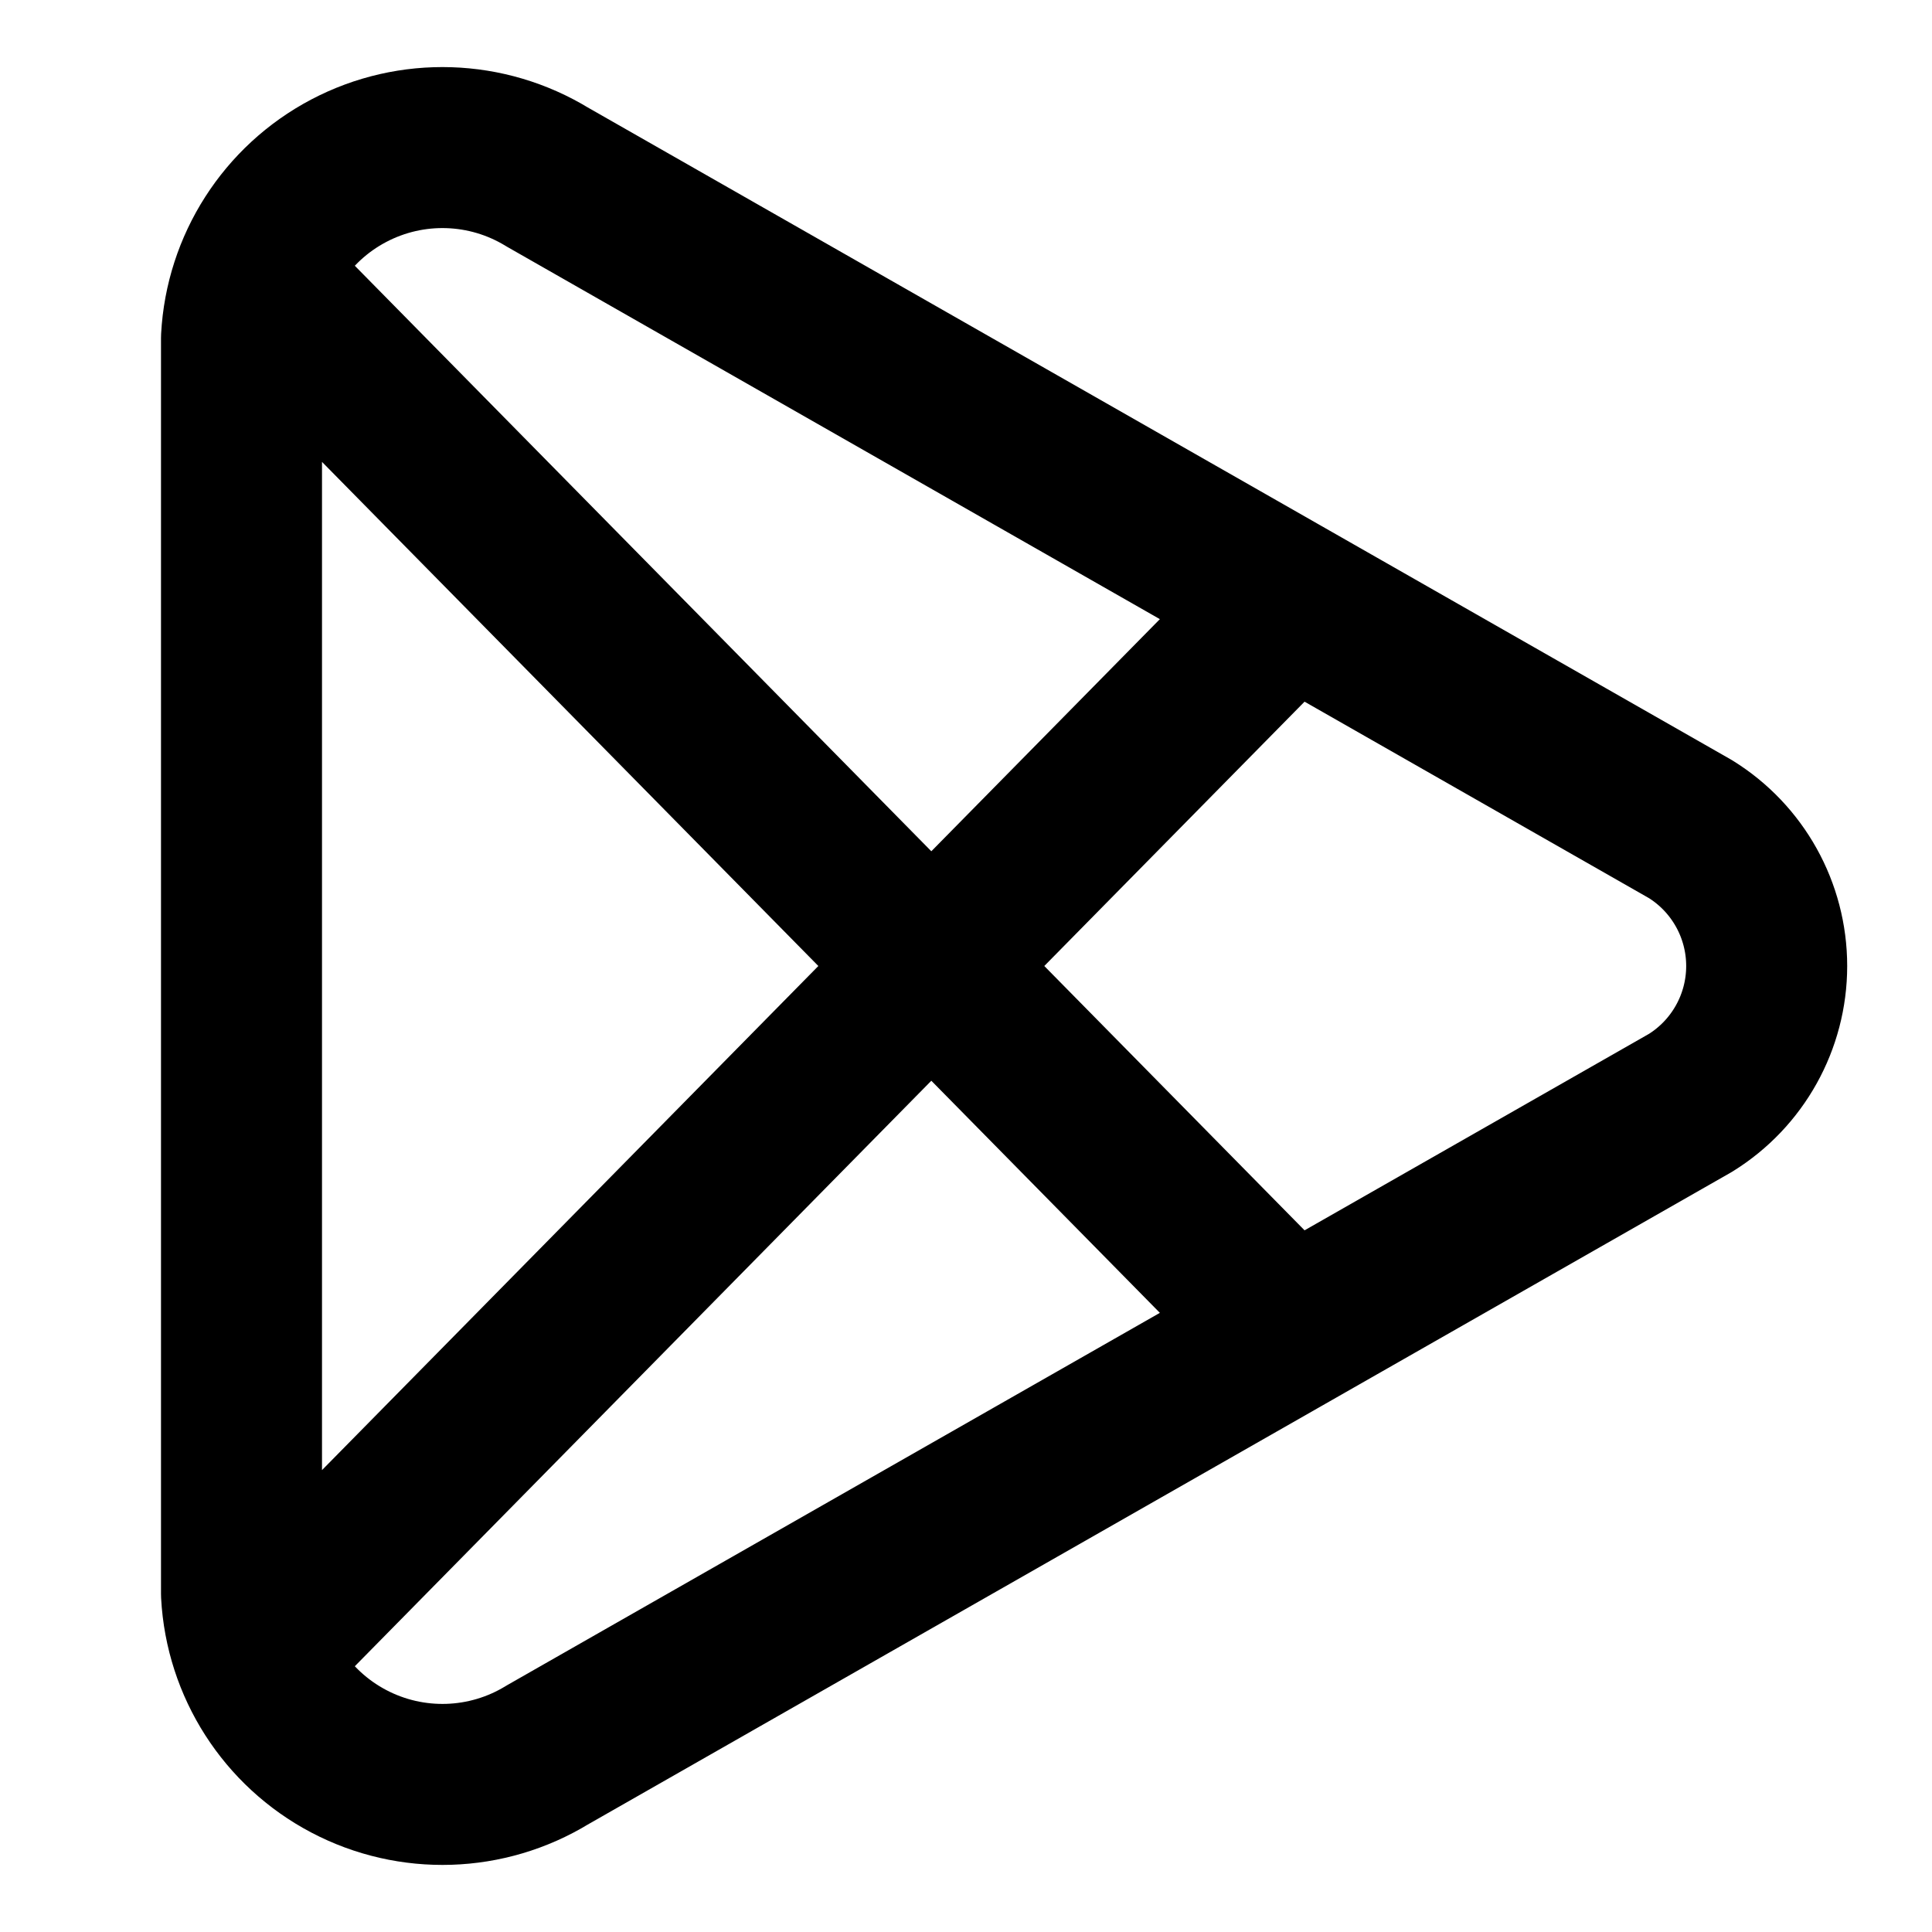
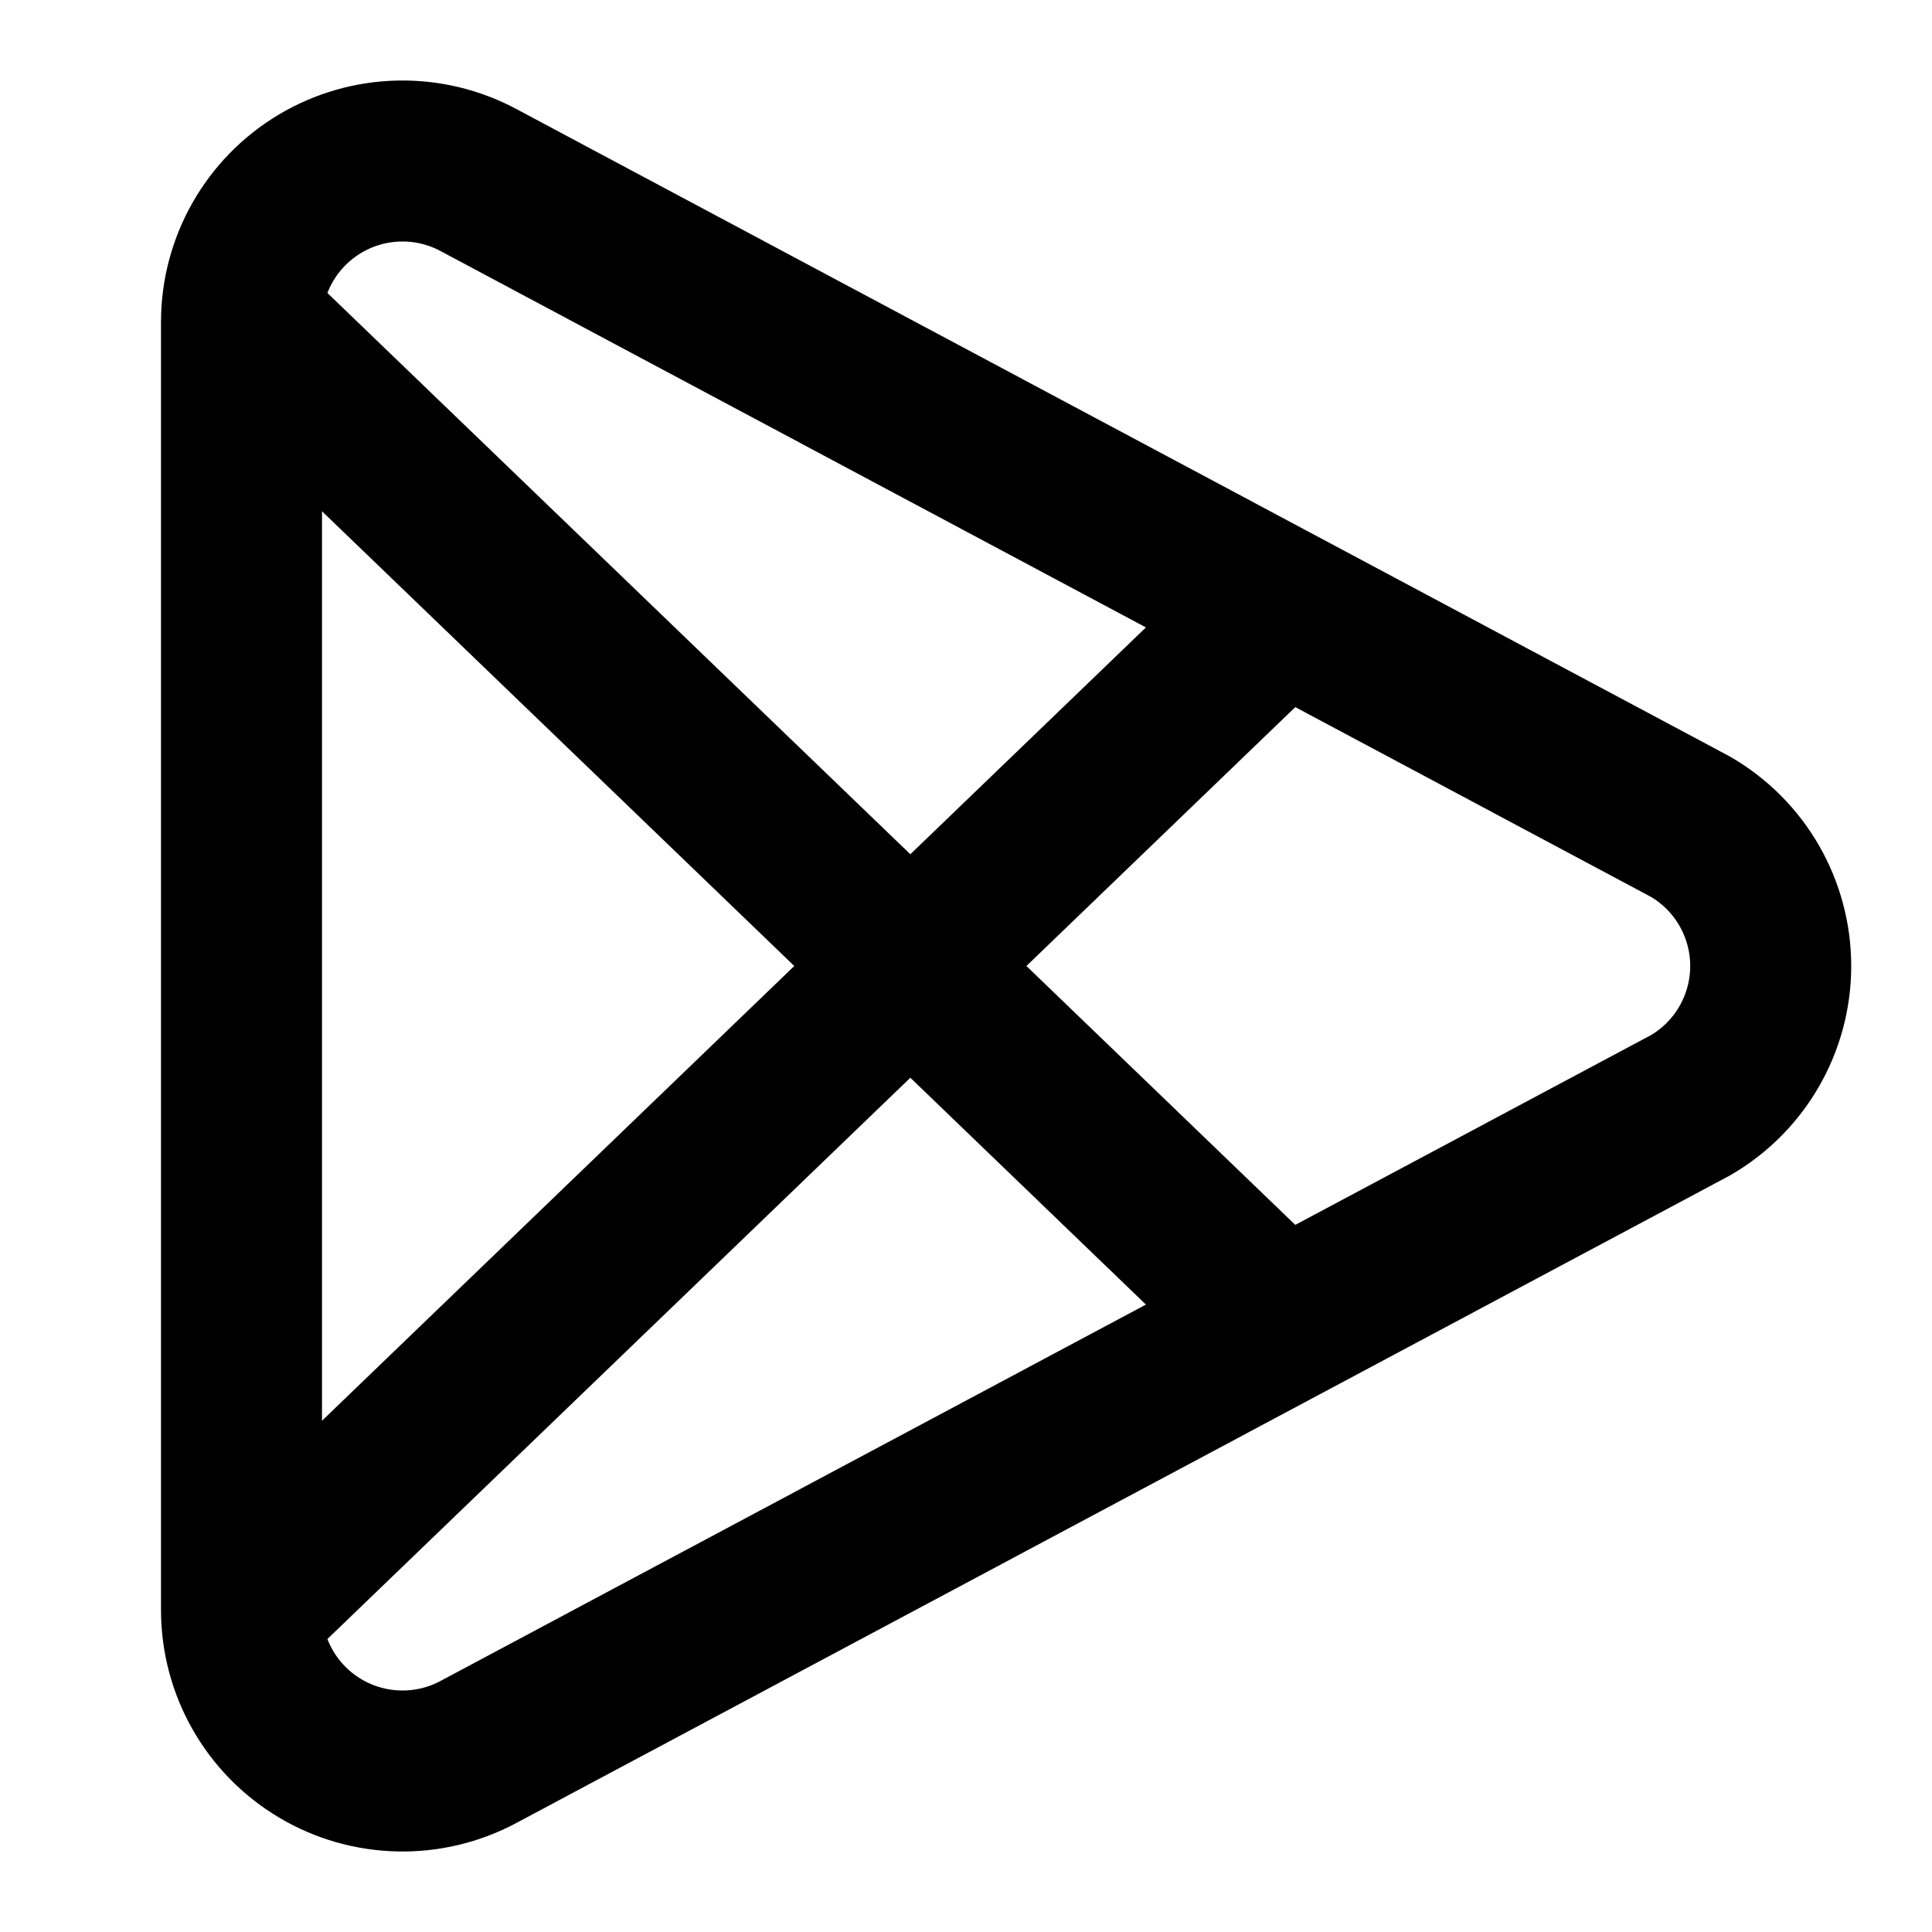
<svg xmlns="http://www.w3.org/2000/svg" class="i i-google-play" viewBox="0 0 24 24" fill="none" stroke="currentColor" stroke-width="2" stroke-linecap="round" stroke-linejoin="round">
-   <path d="M6.8 2.2a2.5 2.5 0 0 0-3.8 2v15.6a2.5 2.5 0 0 0 3.8 2L21 13.7a2 2 0 0 0 0-3.4ZM3.2 3.5l12.8 13m-12.8 4L16 7.5" />
+   <path d="M15.92 7.56 3 20Zm0 8.88L3 4m18 6.27a2 2 0 010 3.46L5.95 21.76A2 2 0 013 20V4a2 2 0 012.95-1.76Z" />
</svg>
